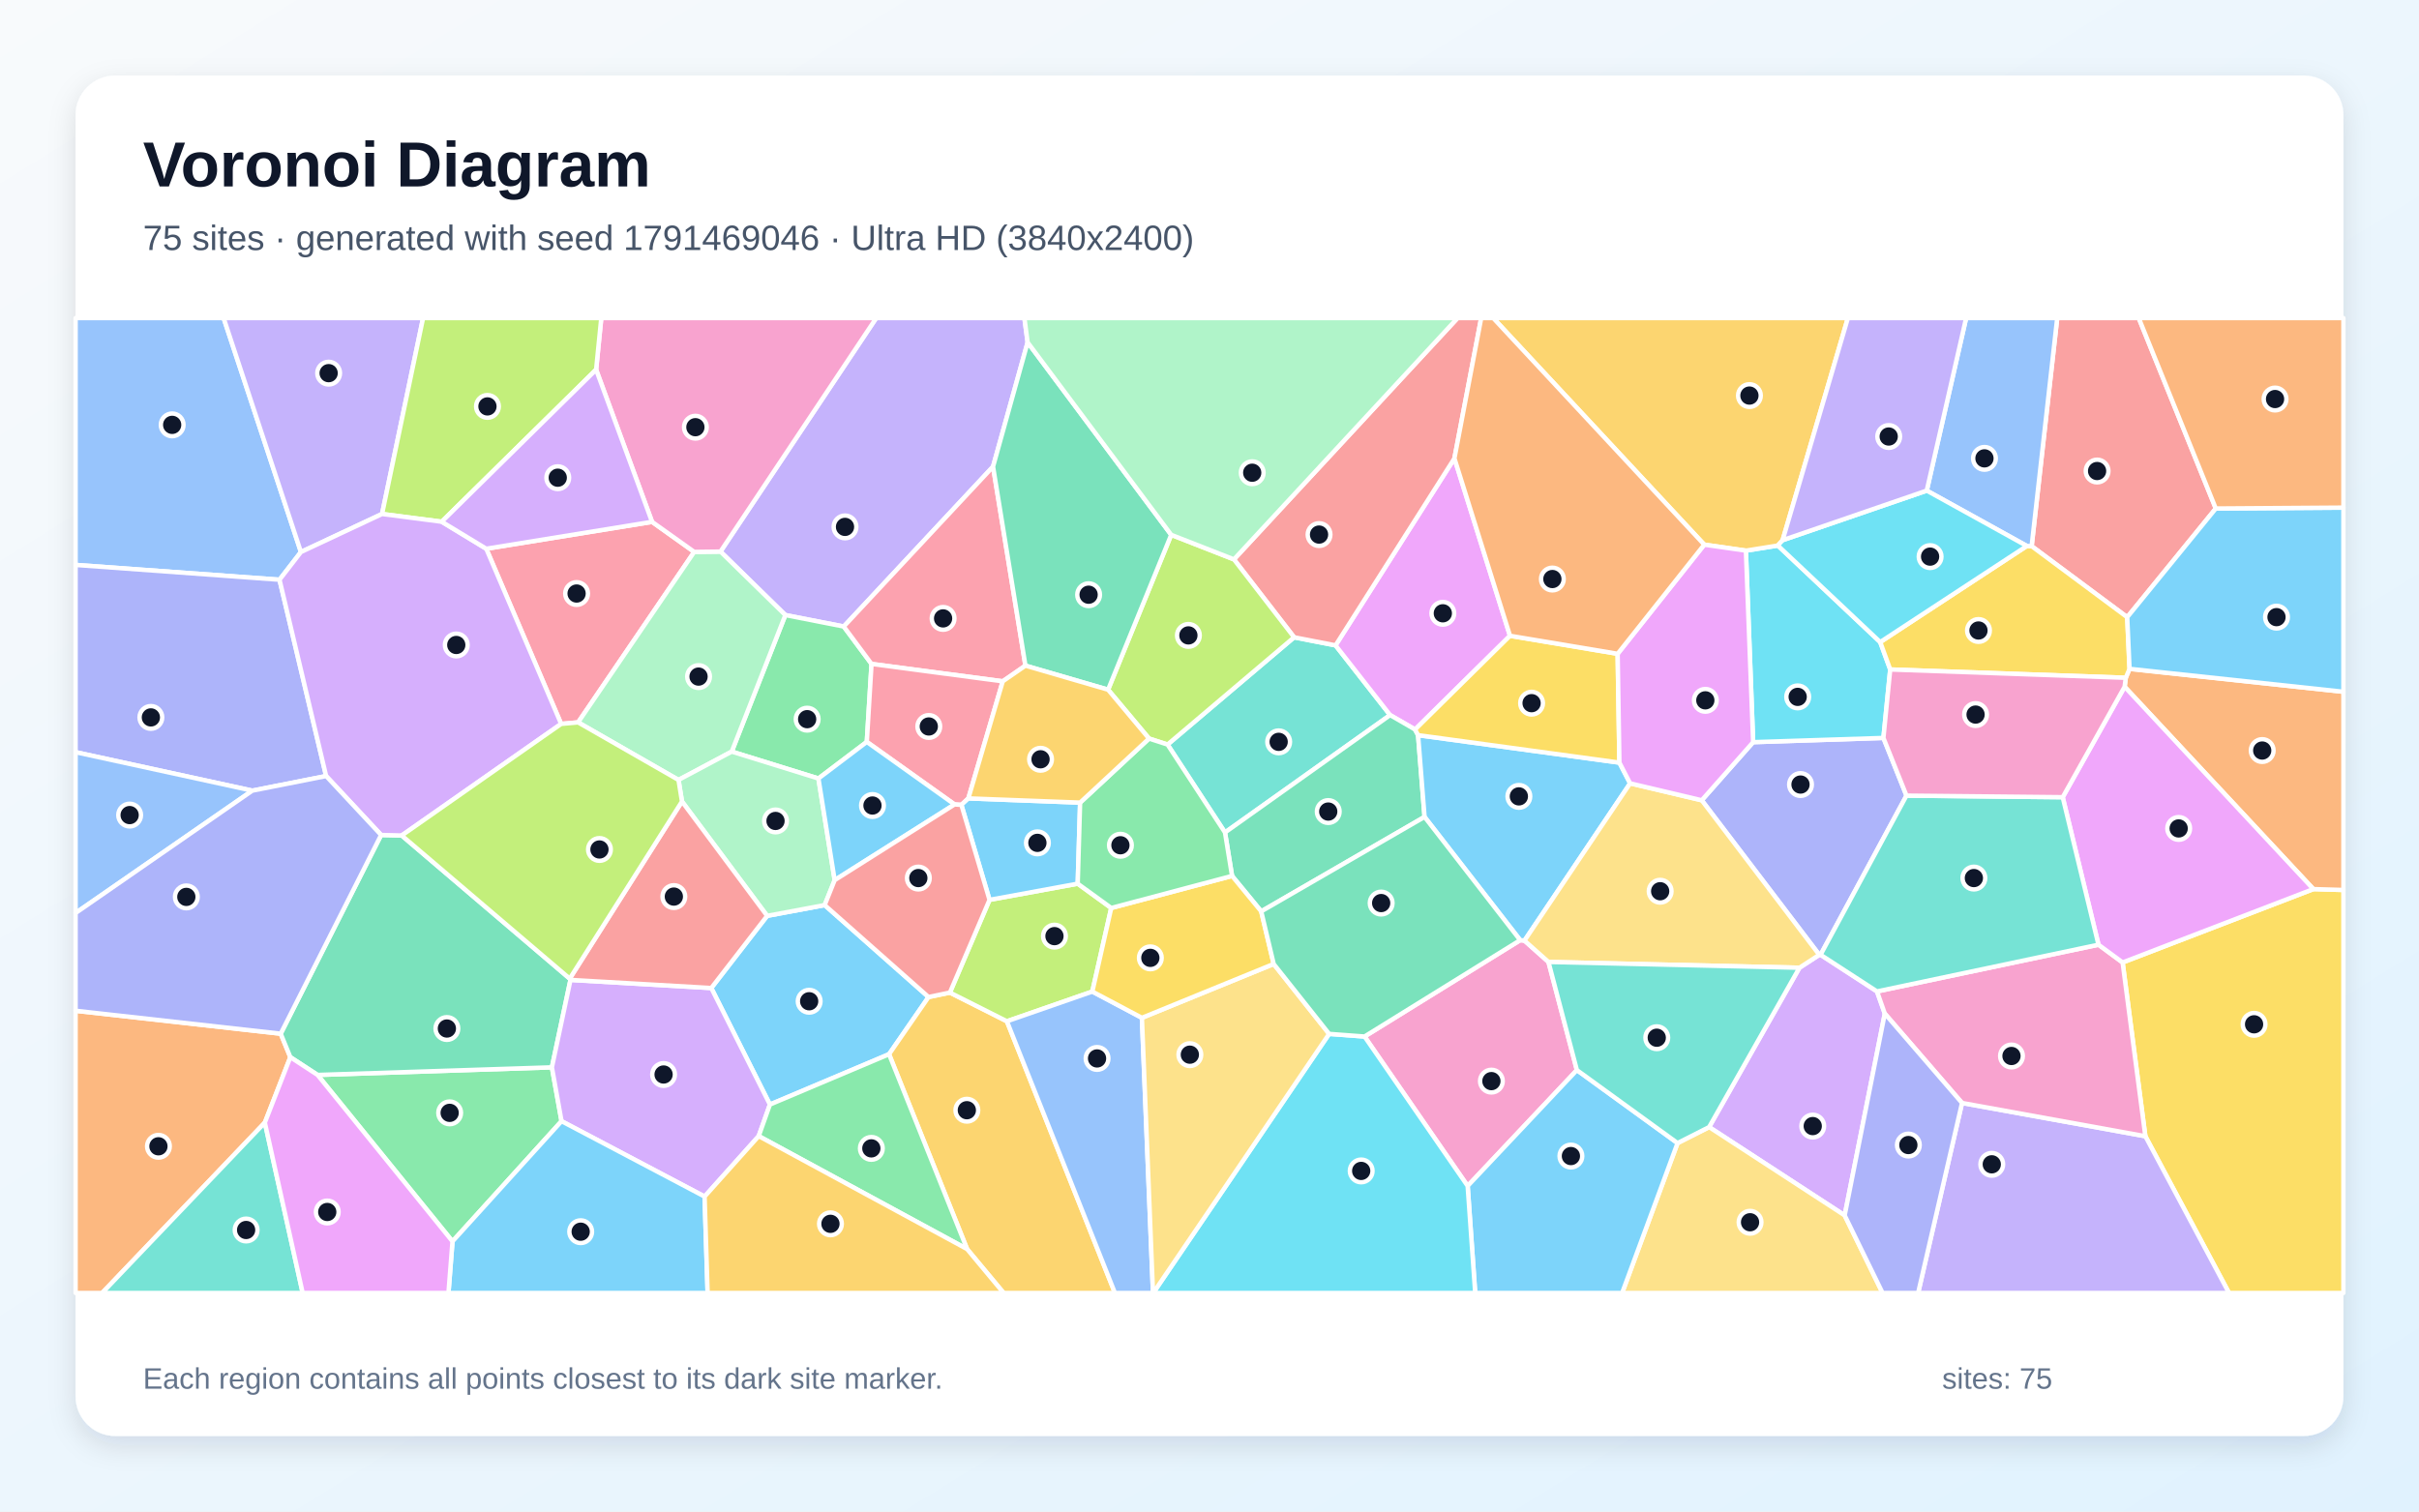
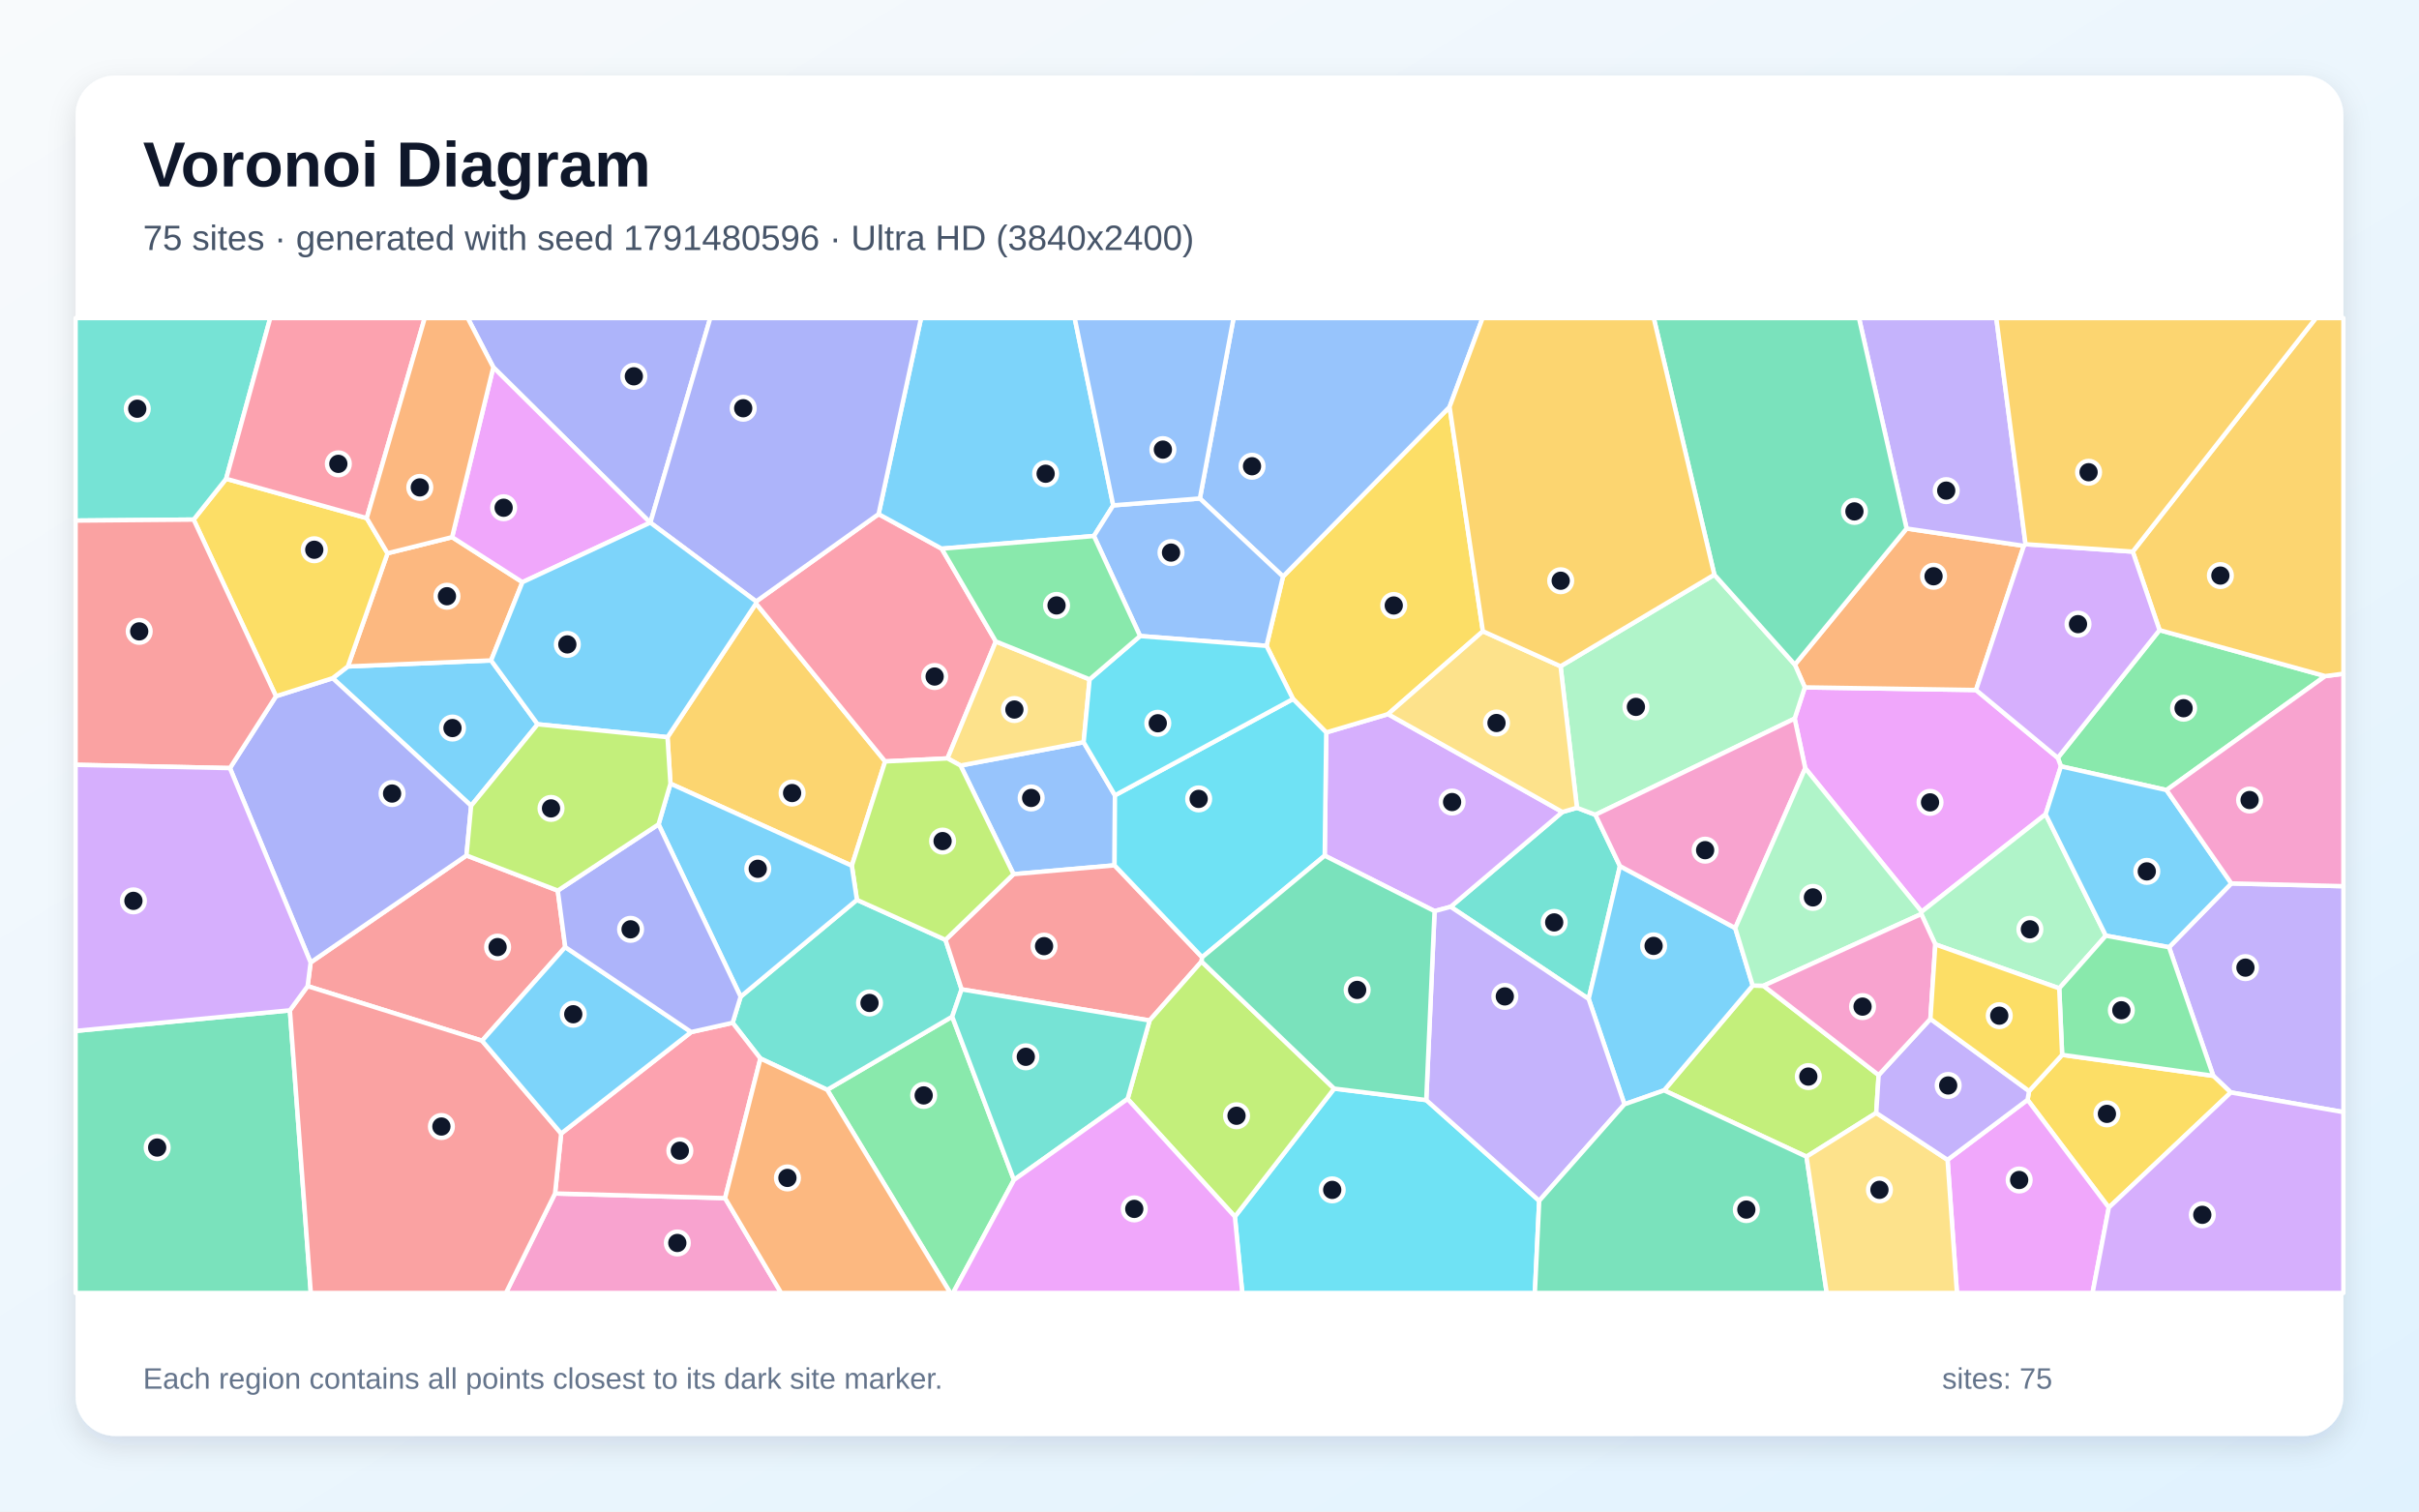
<svg xmlns="http://www.w3.org/2000/svg" width="3840" height="2400" viewBox="0 0 3840 2400" role="img" aria-labelledby="title description">
  <defs>
    <linearGradient id="background" x1="0" y1="0" x2="1" y2="1">
      <stop stop-color="#F8FAFC" />
      <stop offset="1" stop-color="#E0F2FE" />
    </linearGradient>
    <filter id="shadow" x="-5%" y="-5%" width="110%" height="110%">
      <feDropShadow dx="0" dy="15" stdDeviation="22" flood-color="#0F172A" flood-opacity=".12" />
    </filter>
  </defs>
  <rect width="3840" height="2400" fill="url(#background)" />
  <rect x="120" y="120" width="3600" height="2160" rx="63" fill="#FFFFFF" filter="url(#shadow)" />
  <g font-family="Arial, sans-serif">
    <text x="227" y="296" font-size="101" font-weight="700" fill="#0F172A">Voronoi Diagram</text>
-     <text x="227" y="397" font-size="56" fill="#475569">75 sites · generated with seed 1791469046 · Ultra HD (3840x2400)</text>
+     <text x="227" y="397" font-size="56" fill="#475569">75 sites · generated with seed 1791480596 · Ultra HD (3840x2400)</text>
  </g>
  <g stroke="#FFFFFF" stroke-width="7" stroke-linejoin="round">
-     <polygon points="1222.2,1753.8 1129.1,1568.8 1217.8,1454.2 1309.1,1437.1 1474.0,1583.1 1411.3,1673.9" fill="#38BDF8" fill-opacity="0.65" />
-     <polygon points="1631.3,543.6 1576.4,740.9 1339.4,994.8 1246.7,976.6 1143.7,875.8 1390.9,505.0 1626.2,505.0" fill="#A78BFA" fill-opacity="0.65" />
-     <polygon points="2166.1,1645.8 2413.2,1492.8 2420.0,1493.5 2458.1,1527.4 2503.2,1699.1 2329.8,1883.1" fill="#F472B6" fill-opacity="0.65" />
-     <polygon points="120.0,1604.9 445.6,1641.3 460.9,1678.6 420.4,1782.5 162.1,2053.0 120.0,2053.0" fill="#FB923C" fill-opacity="0.65" />
-     <polygon points="3405.6,1804.1 3369.5,1528.2 3672.3,1411.7 3720.0,1413.1 3720.0,2053.0 3538.4,2053.0" fill="#FACC15" fill-opacity="0.65" />
-     <polygon points="1376.0,1178.0 1299.2,1236.1 1161.6,1193.4 1246.7,976.6 1339.4,994.8 1383.5,1054.2" fill="#4ADE80" fill-opacity="0.65" />
-     <polygon points="1853.4,1182.2 2054.3,1011.9 2120.1,1024.7 2206.7,1135.4 1944.6,1321.8" fill="#2DD4BF" fill-opacity="0.65" />
-     <polygon points="477.7,876.5 443.7,920.5 120.0,897.0 120.0,505.0 355.0,505.0" fill="#60A5FA" fill-opacity="0.65" />
-     <polygon points="2397.0,1009.5 2246.3,1158.3 2206.7,1135.4 2120.1,1024.7 2308.8,727.8" fill="#E879F9" fill-opacity="0.65" />
-     <polygon points="2002.1,1447.1 1955.8,1390.8 1944.6,1321.8 2206.7,1135.4 2246.3,1158.3 2251.1,1167.3 2261.4,1297.1" fill="#34D399" fill-opacity="0.65" />
-     <polygon points="3517.4,807.4 3376.8,980.0 3225.1,867.2 3265.7,505.0 3395.1,505.0" fill="#F87171" fill-opacity="0.65" />
-     <polygon points="2701.4,1270.7 2783.0,1178.4 2989.8,1171.7 3026.4,1263.3 2890.0,1516.0 2888.0,1516.1" fill="#818CF8" fill-opacity="0.65" />
-     <polygon points="1535.2,1983.3 1411.3,1673.9 1474.0,1583.1 1507.9,1576.0 1598.4,1621.6 1769.9,2053.0 1593.2,2053.0" fill="#FBBF24" fill-opacity="0.65" />
-     <polygon points="1764.0,1441.7 1734.0,1574.4 1598.4,1621.6 1507.9,1576.0 1570.8,1428.8 1710.8,1403.1" fill="#A3E635" fill-opacity="0.65" />
-     <polygon points="2979.6,1574.2 2992.0,1609.4 2928.3,1929.8 2713.1,1789.6 2856.5,1536.6 2888.0,1516.1 2890.0,1516.0" fill="#C084FC" fill-opacity="0.65" />
-     <polygon points="890.8,1149.4 771.9,871.3 1035.1,828.6 1102.0,876.3 917.7,1147.0" fill="#FB7185" fill-opacity="0.65" />
-     <polygon points="2771.5,874.3 2822.2,866.2 2984.7,1019.5 3000.6,1063.0 2989.8,1171.7 2783.0,1178.4" fill="#22D3EE" fill-opacity="0.65" />
-     <polygon points="1077.1,1238.4 917.7,1147.0 1102.0,876.3 1143.7,875.8 1246.7,976.6 1161.6,1193.4" fill="#86EFAC" fill-opacity="0.65" />
-     <polygon points="2663.0,1815.0 2713.1,1789.6 2928.3,1929.8 2988.5,2053.0 2575.0,2053.0" fill="#FCD34D" fill-opacity="0.65" />
-     <polygon points="2329.8,1883.1 2503.2,1699.1 2663.0,1815.0 2575.0,2053.0 2341.8,2053.0" fill="#38BDF8" fill-opacity="0.65" />
-     <polygon points="2261.4,1297.1 2251.1,1167.3 2570.7,1210.9 2587.7,1243.8 2420.0,1493.5 2413.2,1492.8" fill="#38BDF8" fill-opacity="0.65" />
-     <polygon points="3114.6,1751.3 3405.6,1804.1 3538.4,2053.0 3044.9,2053.0" fill="#A78BFA" fill-opacity="0.65" />
-     <polygon points="3114.6,1751.3 2992.0,1609.4 2979.6,1574.2 3331.2,1500.0 3369.5,1528.2 3405.6,1804.1" fill="#F472B6" fill-opacity="0.65" />
-     <polygon points="3672.3,1411.7 3372.7,1090.4 3374.5,1076.2 3380.5,1062.0 3720.0,1098.4 3720.0,1413.1" fill="#FB923C" fill-opacity="0.65" />
-     <polygon points="3000.6,1063.0 2984.7,1019.5 3217.5,866.9 3225.1,867.2 3376.8,980.0 3380.5,1062.0 3374.5,1076.2" fill="#FACC15" fill-opacity="0.65" />
-     <polygon points="718.3,1971.1 504.1,1706.8 876.1,1694.7 891.4,1780.2" fill="#4ADE80" fill-opacity="0.65" />
-     <polygon points="420.4,1782.5 480.5,2053.0 162.1,2053.0" fill="#2DD4BF" fill-opacity="0.65" />
-     <polygon points="3225.1,867.2 3217.5,866.9 3058.6,779.0 3121.1,505.0 3265.7,505.0" fill="#60A5FA" fill-opacity="0.65" />
-     <polygon points="3274.4,1265.8 3372.7,1090.4 3672.3,1411.7 3369.5,1528.2 3331.2,1500.0" fill="#E879F9" fill-opacity="0.65" />
-     <polygon points="605.0,1325.8 637.7,1326.6 904.4,1553.9 905.6,1555.9 876.1,1694.7 504.1,1706.8 460.9,1678.6 445.6,1641.3" fill="#34D399" fill-opacity="0.65" />
-     <polygon points="2308.8,727.8 2120.1,1024.7 2054.3,1011.9 1958.8,888.2 2313.8,505.0 2351.3,505.0" fill="#F87171" fill-opacity="0.65" />
-     <polygon points="517.7,1232.2 400.5,1255.4 120.0,1194.3 120.0,897.0 443.7,920.5" fill="#818CF8" fill-opacity="0.65" />
-     <polygon points="2829.8,857.7 2822.2,866.2 2771.5,874.3 2705.4,864.8 2370.4,505.0 2933.4,505.0" fill="#FBBF24" fill-opacity="0.65" />
-     <polygon points="1824.0,1172.7 1759.0,1095.1 1859.2,849.2 1958.8,888.2 2054.3,1011.9 1853.4,1182.2" fill="#A3E635" fill-opacity="0.65" />
-     <polygon points="1204.4,1803.9 1118.5,1899.9 891.4,1780.2 876.1,1694.7 905.6,1555.9 1129.1,1568.8 1222.2,1753.8" fill="#C084FC" fill-opacity="0.65" />
-     <polygon points="1627.8,1056.9 1591.8,1081.8 1383.5,1054.2 1339.4,994.8 1576.4,740.9" fill="#FB7185" fill-opacity="0.65" />
-     <polygon points="2109.9,1641.6 2166.1,1645.8 2329.8,1883.1 2341.8,2053.0 1830.7,2053.0" fill="#22D3EE" fill-opacity="0.65" />
-     <polygon points="1082.6,1272.6 1077.1,1238.4 1161.6,1193.4 1299.2,1236.1 1325.0,1397.5 1309.1,1437.1 1217.8,1454.2" fill="#86EFAC" fill-opacity="0.65" />
-     <polygon points="2587.7,1243.8 2701.4,1270.7 2888.0,1516.1 2856.5,1536.6 2458.1,1527.4 2420.0,1493.5" fill="#FCD34D" fill-opacity="0.65" />
-     <polygon points="718.3,1971.1 891.4,1780.2 1118.5,1899.9 1123.3,2053.0 711.9,2053.0" fill="#38BDF8" fill-opacity="0.65" />
-     <polygon points="3380.5,1062.0 3376.8,980.0 3517.4,807.4 3720.0,806.0 3720.0,1098.4" fill="#38BDF8" fill-opacity="0.65" />
-     <polygon points="606.5,816.1 477.7,876.5 355.0,505.0 671.6,505.0" fill="#A78BFA" fill-opacity="0.65" />
-     <polygon points="1143.7,875.8 1102.0,876.3 1035.1,828.6 946.3,586.9 954.5,505.0 1390.9,505.0" fill="#F472B6" fill-opacity="0.65" />
-     <polygon points="3517.4,807.4 3395.1,505.0 3720.0,505.0 3720.0,806.0" fill="#FB923C" fill-opacity="0.65" />
-     <polygon points="2567.9,1038.1 2570.7,1210.9 2251.1,1167.3 2246.3,1158.3 2397.0,1009.5" fill="#FACC15" fill-opacity="0.65" />
-     <polygon points="1204.4,1803.9 1222.2,1753.8 1411.3,1673.9 1535.2,1983.3" fill="#4ADE80" fill-opacity="0.65" />
-     <polygon points="3274.4,1265.8 3331.2,1500.0 2979.6,1574.2 2890.0,1516.0 3026.4,1263.3" fill="#2DD4BF" fill-opacity="0.65" />
-     <polygon points="1598.4,1621.6 1734.0,1574.4 1812.7,1616.1 1830.3,2053.0 1769.9,2053.0" fill="#60A5FA" fill-opacity="0.65" />
-     <polygon points="2567.9,1038.1 2705.4,864.8 2771.5,874.3 2783.0,1178.4 2701.4,1270.7 2587.7,1243.8 2570.7,1210.9" fill="#E879F9" fill-opacity="0.65" />
-     <polygon points="1859.2,849.2 1759.0,1095.1 1627.8,1056.9 1576.4,740.9 1631.3,543.6" fill="#34D399" fill-opacity="0.65" />
-     <polygon points="905.6,1555.9 904.4,1553.9 1082.6,1272.6 1217.8,1454.2 1129.1,1568.8" fill="#F87171" fill-opacity="0.65" />
-     <polygon points="2928.3,1929.8 2992.0,1609.4 3114.6,1751.3 3044.9,2053.0 2988.5,2053.0" fill="#818CF8" fill-opacity="0.65" />
-     <polygon points="1118.5,1899.9 1204.4,1803.9 1535.2,1983.3 1593.2,2053.0 1123.3,2053.0" fill="#FBBF24" fill-opacity="0.65" />
-     <polygon points="946.3,586.9 701.2,828.4 606.5,816.1 671.6,505.0 954.5,505.0" fill="#A3E635" fill-opacity="0.65" />
-     <polygon points="637.7,1326.6 605.0,1325.8 517.7,1232.2 443.7,920.5 477.7,876.5 606.5,816.1 701.2,828.4 771.9,871.3 890.8,1149.4" fill="#C084FC" fill-opacity="0.65" />
-     <polygon points="1591.8,1081.8 1537.2,1267.7 1526.1,1278.0 1515.3,1277.3 1376.0,1178.0 1383.5,1054.2" fill="#FB7185" fill-opacity="0.65" />
-     <polygon points="2829.8,857.7 3058.6,779.0 3217.5,866.9 2984.7,1019.5 2822.2,866.2" fill="#22D3EE" fill-opacity="0.65" />
-     <polygon points="1958.8,888.2 1859.2,849.2 1631.3,543.6 1626.2,505.0 2313.8,505.0" fill="#86EFAC" fill-opacity="0.65" />
-     <polygon points="1812.7,1616.1 2021.9,1530.6 2109.9,1641.6 1830.7,2053.0 1830.3,2053.0" fill="#FCD34D" fill-opacity="0.65" />
-     <polygon points="1526.1,1278.0 1537.2,1267.7 1714.6,1274.4 1710.8,1403.1 1570.8,1428.8" fill="#38BDF8" fill-opacity="0.65" />
-     <polygon points="1515.3,1277.3 1325.0,1397.5 1299.2,1236.1 1376.0,1178.0" fill="#38BDF8" fill-opacity="0.65" />
-     <polygon points="3058.6,779.0 2829.8,857.7 2933.4,505.0 3121.1,505.0" fill="#A78BFA" fill-opacity="0.65" />
-     <polygon points="3374.5,1076.2 3372.7,1090.4 3274.4,1265.8 3026.4,1263.3 2989.8,1171.7 3000.6,1063.0" fill="#F472B6" fill-opacity="0.65" />
-     <polygon points="2705.4,864.8 2567.9,1038.1 2397.0,1009.5 2308.8,727.8 2351.3,505.0 2370.4,505.0" fill="#FB923C" fill-opacity="0.65" />
-     <polygon points="2021.9,1530.6 1812.7,1616.1 1734.0,1574.4 1764.0,1441.7 1955.8,1390.8 2002.1,1447.1" fill="#FACC15" fill-opacity="0.65" />
-     <polygon points="1714.6,1274.4 1824.0,1172.7 1853.4,1182.2 1944.6,1321.8 1955.8,1390.8 1764.0,1441.7 1710.8,1403.1" fill="#4ADE80" fill-opacity="0.65" />
-     <polygon points="2856.5,1536.6 2713.1,1789.6 2663.0,1815.0 2503.2,1699.1 2458.1,1527.4" fill="#2DD4BF" fill-opacity="0.65" />
-     <polygon points="400.5,1255.4 120.0,1449.7 120.0,1194.3" fill="#60A5FA" fill-opacity="0.65" />
-     <polygon points="420.4,1782.5 460.9,1678.6 504.1,1706.8 718.3,1971.1 711.9,2053.0 480.5,2053.0" fill="#E879F9" fill-opacity="0.65" />
-     <polygon points="2109.9,1641.6 2021.9,1530.6 2002.1,1447.1 2261.4,1297.1 2413.2,1492.8 2166.1,1645.8" fill="#34D399" fill-opacity="0.65" />
-     <polygon points="1515.3,1277.3 1526.1,1278.0 1570.8,1428.8 1507.9,1576.0 1474.0,1583.1 1309.1,1437.1 1325.0,1397.5" fill="#F87171" fill-opacity="0.65" />
-     <polygon points="605.0,1325.8 445.6,1641.3 120.0,1604.9 120.0,1449.7 400.5,1255.4 517.7,1232.2" fill="#818CF8" fill-opacity="0.65" />
-     <polygon points="1714.6,1274.4 1537.2,1267.7 1591.8,1081.8 1627.8,1056.9 1759.0,1095.1 1824.0,1172.7" fill="#FBBF24" fill-opacity="0.65" />
-     <polygon points="904.4,1553.9 637.7,1326.6 890.8,1149.4 917.7,1147.0 1077.1,1238.4 1082.6,1272.6" fill="#A3E635" fill-opacity="0.65" />
-     <polygon points="701.2,828.4 946.3,586.9 1035.1,828.6 771.9,871.3" fill="#C084FC" fill-opacity="0.65" />
+     <polygon points="853.5,1150.0 747.9,1279.4 528.1,1076.8 552.2,1058.2 779.6,1048.6" fill="#38BDF8" fill-opacity="0.65" />
+     <polygon points="3541.2,1734.6 3513.4,1708.2 3443.2,1504.0 3542.1,1402.7 3720.0,1407.1 3720.0,1765.8" fill="#A78BFA" fill-opacity="0.65" />
+     <polygon points="881.1,1895.0 1151.0,1902.4 1240.1,2053.0 803.1,2053.0" fill="#F472B6" fill-opacity="0.65" />
+     <polygon points="615.2,878.5 717.7,852.9 829.3,924.4 779.6,1048.6 552.2,1058.2" fill="#FB923C" fill-opacity="0.65" />
+     <polygon points="3347.6,1917.4 3218.6,1746.3 3221.0,1732.4 3273.5,1674.9 3513.4,1708.2 3541.2,1734.6" fill="#FACC15" fill-opacity="0.65" />
+     <polygon points="3428.1,1000.5 3691.1,1073.5 3439.2,1254.5 3271.6,1216.8 3266.6,1203.3" fill="#4ADE80" fill-opacity="0.65" />
+     <polygon points="2503.3,1282.6 2532.6,1293.7 2571.6,1375.2 2521.9,1586.1 2302.8,1439.8 2480.2,1289.3" fill="#2DD4BF" fill-opacity="0.65" />
+     <polygon points="1524.8,1215.5 1720.2,1178.5 1769.9,1262.8 1769.3,1374.0 1608.9,1388.0" fill="#60A5FA" fill-opacity="0.65" />
+     <polygon points="3247.3,1292.9 3050.5,1447.6 2865.7,1219.8 2848.9,1141.0 2865.0,1091.4 3136.8,1095.6 3266.6,1203.3 3271.6,1216.8" fill="#E879F9" fill-opacity="0.65" />
+     <polygon points="120.0,1636.9 460.2,1604.2 493.4,2053.0 120.0,2053.0" fill="#34D399" fill-opacity="0.65" />
+     <polygon points="885.4,1414.1 897.3,1503.8 765.3,1652.5 488.3,1565.8 493.1,1528.2 740.5,1358.3" fill="#F87171" fill-opacity="0.65" />
+     <polygon points="1032.4,829.9 1032.1,829.9 783.1,583.2 742.5,505.0 1127.5,505.0" fill="#818CF8" fill-opacity="0.65" />
+     <polygon points="1059.6,1170.5 1200.1,958.2 1405.1,1209.0 1352.2,1374.6 1064.3,1244.3" fill="#FBBF24" fill-opacity="0.65" />
+     <polygon points="2982.2,1707.0 2978.4,1767.1 2867.7,1836.6 2641.6,1731.3 2782.3,1564.8 2799.4,1565.2" fill="#A3E635" fill-opacity="0.65" />
+     <polygon points="2102.9,1358.6 2105.3,1163.0 2203.4,1133.9 2480.2,1289.3 2302.8,1439.8 2277.3,1446.7" fill="#C084FC" fill-opacity="0.65" />
+     <polygon points="1200.3,955.0 1394.7,816.3 1494.9,871.2 1580.8,1018.5 1504.1,1204.2 1405.1,1209.0 1200.1,958.2" fill="#FB7185" fill-opacity="0.65" />
+     <polygon points="1960.3,1931.8 2117.9,1728.5 2264.1,1746.7 2443.4,1906.6 2436.5,2053.0 1972.0,2053.0" fill="#22D3EE" fill-opacity="0.65" />
+     <polygon points="3072.2,1499.5 3049.9,1451.3 3050.5,1447.6 3247.3,1292.9 3342.9,1485.7 3268.9,1569.3" fill="#86EFAC" fill-opacity="0.65" />
+     <polygon points="1729.7,1078.7 1720.2,1178.5 1524.8,1215.5 1504.1,1204.2 1580.8,1018.5" fill="#FCD34D" fill-opacity="0.65" />
+     <polygon points="2754.6,1473.6 2782.3,1564.8 2641.6,1731.3 2578.7,1753.4 2521.9,1586.1 2571.6,1375.2" fill="#38BDF8" fill-opacity="0.65" />
+     <polygon points="3342.9,1485.7 3247.3,1292.9 3271.6,1216.8 3439.2,1254.5 3542.1,1402.7 3443.2,1504.0" fill="#38BDF8" fill-opacity="0.65" />
+     <polygon points="2443.4,1906.6 2264.1,1746.7 2277.3,1446.7 2302.8,1439.8 2521.9,1586.1 2578.7,1753.4" fill="#A78BFA" fill-opacity="0.65" />
+     <polygon points="3542.1,1402.7 3439.2,1254.5 3691.1,1073.5 3720.0,1069.7 3720.0,1407.1" fill="#F472B6" fill-opacity="0.65" />
+     <polygon points="3026.6,839.2 3212.7,866.7 3136.8,1095.6 2865.0,1091.4 2849.2,1055.3" fill="#FB923C" fill-opacity="0.65" />
+     <polygon points="2354.0,1002.3 2203.4,1133.9 2105.3,1163.0 2052.6,1109.9 2010.5,1025.5 2036.7,915.4 2301.1,646.1" fill="#FACC15" fill-opacity="0.65" />
+     <polygon points="1313.1,1730.4 1511.6,1614.2 1609.6,1873.5 1512.9,2053.0 1508.5,2053.0" fill="#4ADE80" fill-opacity="0.65" />
+     <polygon points="1175.7,1582.5 1360.3,1428.8 1500.9,1492.3 1526.5,1570.9 1511.6,1614.2 1313.1,1730.4 1207.1,1680.7 1163.0,1624.0" fill="#2DD4BF" fill-opacity="0.65" />
+     <polygon points="2301.1,646.1 2036.7,915.4 1904.7,791.5 1958.2,505.0 2353.5,505.0" fill="#60A5FA" fill-opacity="0.65" />
+     <polygon points="3091.6,1841.6 3218.6,1746.3 3347.6,1917.4 3321.8,2053.0 3106.5,2053.0" fill="#E879F9" fill-opacity="0.65" />
+     <polygon points="2443.4,1906.6 2578.7,1753.4 2641.6,1731.3 2867.7,1836.6 2899.8,2053.0 2436.5,2053.0" fill="#34D399" fill-opacity="0.65" />
+     <polygon points="1908.3,1519.9 1907.4,1526.7 1824.9,1620.3 1526.5,1570.9 1500.9,1492.3 1608.9,1388.0 1769.3,1374.0" fill="#F87171" fill-opacity="0.65" />
+     <polygon points="740.5,1358.3 493.1,1528.2 365.0,1219.6 438.1,1105.5 528.1,1076.8 747.9,1279.4" fill="#818CF8" fill-opacity="0.65" />
+     <polygon points="3691.1,1073.5 3428.1,1000.5 3385.6,875.9 3676.3,505.0 3720.0,505.0 3720.0,1069.7" fill="#FBBF24" fill-opacity="0.65" />
+     <polygon points="1500.9,1492.3 1360.3,1428.8 1352.2,1374.6 1405.1,1209.0 1504.1,1204.2 1524.8,1215.5 1608.9,1388.0" fill="#A3E635" fill-opacity="0.65" />
+     <polygon points="3215.4,864.1 3385.6,875.9 3428.1,1000.5 3266.6,1203.3 3136.8,1095.6 3212.7,866.7" fill="#C084FC" fill-opacity="0.65" />
+     <polygon points="890.8,1799.8 1097.2,1638.7 1163.0,1624.0 1207.1,1680.7 1151.0,1902.4 881.1,1895.0" fill="#FB7185" fill-opacity="0.65" />
+     <polygon points="1908.3,1519.9 1769.3,1374.0 1769.9,1262.8 2052.6,1109.9 2105.3,1163.0 2102.9,1358.6" fill="#22D3EE" fill-opacity="0.65" />
+     <polygon points="2477.3,1057.9 2721.4,912.5 2849.2,1055.3 2865.0,1091.4 2848.9,1141.0 2532.6,1293.7 2503.3,1282.6" fill="#86EFAC" fill-opacity="0.65" />
+     <polygon points="2354.0,1002.3 2477.3,1057.9 2503.3,1282.6 2480.2,1289.3 2203.4,1133.9" fill="#FCD34D" fill-opacity="0.65" />
+     <polygon points="1767.2,802.4 1736.5,851.1 1494.9,871.2 1394.7,816.3 1462.1,505.0 1706.0,505.0" fill="#38BDF8" fill-opacity="0.65" />
+     <polygon points="1045.4,1308.9 1064.3,1244.3 1352.2,1374.6 1360.3,1428.8 1175.7,1582.5" fill="#38BDF8" fill-opacity="0.65" />
+     <polygon points="3215.4,864.1 3212.7,866.7 3026.6,839.2 2951.0,505.0 3169.0,505.0" fill="#A78BFA" fill-opacity="0.65" />
+     <polygon points="2754.6,1473.6 2571.6,1375.2 2532.6,1293.7 2848.9,1141.0 2865.7,1219.8" fill="#F472B6" fill-opacity="0.65" />
+     <polygon points="1151.0,1902.4 1207.1,1680.7 1313.1,1730.4 1508.5,2053.0 1240.1,2053.0" fill="#FB923C" fill-opacity="0.65" />
+     <polygon points="582.2,822.7 615.2,878.5 552.2,1058.2 528.1,1076.8 438.1,1105.5 307.4,825.0 359.0,760.2" fill="#FACC15" fill-opacity="0.65" />
+     <polygon points="3273.5,1674.9 3268.9,1569.3 3342.9,1485.7 3443.2,1504.0 3513.4,1708.2" fill="#4ADE80" fill-opacity="0.65" />
+     <polygon points="359.0,760.2 307.4,825.0 120.0,826.6 120.0,505.0 429.0,505.0" fill="#2DD4BF" fill-opacity="0.65" />
+     <polygon points="1736.5,851.1 1767.2,802.4 1904.7,791.5 2036.7,915.4 2010.5,1025.5 1809.8,1009.9" fill="#60A5FA" fill-opacity="0.65" />
+     <polygon points="783.1,583.2 1032.1,829.9 829.3,924.4 717.7,852.9" fill="#E879F9" fill-opacity="0.65" />
+     <polygon points="3026.6,839.2 2849.2,1055.3 2721.4,912.5 2625.2,505.0 2951.0,505.0" fill="#34D399" fill-opacity="0.65" />
+     <polygon points="460.2,1604.2 488.3,1565.8 765.3,1652.5 890.8,1799.8 881.1,1895.0 803.1,2053.0 493.4,2053.0" fill="#F87171" fill-opacity="0.65" />
+     <polygon points="1394.7,816.3 1200.3,955.0 1032.4,829.9 1127.5,505.0 1462.1,505.0" fill="#818CF8" fill-opacity="0.65" />
+     <polygon points="3385.6,875.9 3215.4,864.1 3169.0,505.0 3676.3,505.0" fill="#FBBF24" fill-opacity="0.65" />
+     <polygon points="1790.0,1744.9 1824.9,1620.3 1907.4,1526.7 2117.9,1728.5 1960.3,1931.8" fill="#A3E635" fill-opacity="0.65" />
+     <polygon points="3347.6,1917.4 3541.2,1734.6 3720.0,1765.8 3720.0,2053.0 3321.8,2053.0" fill="#C084FC" fill-opacity="0.65" />
+     <polygon points="582.2,822.7 359.0,760.2 429.0,505.0 674.2,505.0" fill="#FB7185" fill-opacity="0.65" />
+     <polygon points="1809.8,1009.9 2010.5,1025.5 2052.6,1109.9 1769.9,1262.8 1720.2,1178.5 1729.7,1078.7" fill="#22D3EE" fill-opacity="0.65" />
+     <polygon points="3049.9,1451.3 2799.4,1565.2 2782.3,1564.8 2754.6,1473.6 2865.7,1219.8 3050.5,1447.6" fill="#86EFAC" fill-opacity="0.65" />
+     <polygon points="2867.7,1836.6 2978.4,1767.1 3091.6,1841.6 3106.5,2053.0 2899.8,2053.0" fill="#FCD34D" fill-opacity="0.65" />
+     <polygon points="765.3,1652.5 897.3,1503.8 1097.2,1638.7 890.8,1799.8" fill="#38BDF8" fill-opacity="0.65" />
+     <polygon points="1032.1,829.9 1032.4,829.9 1200.3,955.0 1200.1,958.2 1059.6,1170.5 853.5,1150.0 779.6,1048.6 829.3,924.4" fill="#38BDF8" fill-opacity="0.65" />
+     <polygon points="3091.6,1841.6 2978.4,1767.1 2982.2,1707.0 3064.4,1617.8 3221.0,1732.4 3218.6,1746.3" fill="#A78BFA" fill-opacity="0.65" />
+     <polygon points="3064.4,1617.8 2982.2,1707.0 2799.4,1565.2 3049.9,1451.3 3072.2,1499.5" fill="#F472B6" fill-opacity="0.65" />
+     <polygon points="783.1,583.2 717.7,852.9 615.2,878.5 582.2,822.7 674.2,505.0 742.5,505.0" fill="#FB923C" fill-opacity="0.65" />
+     <polygon points="3064.4,1617.8 3072.2,1499.5 3268.9,1569.3 3273.5,1674.9 3221.0,1732.4" fill="#FACC15" fill-opacity="0.65" />
+     <polygon points="1736.5,851.1 1809.8,1009.9 1729.7,1078.7 1580.8,1018.5 1494.9,871.2" fill="#4ADE80" fill-opacity="0.65" />
+     <polygon points="1609.6,1873.5 1511.6,1614.2 1526.5,1570.9 1824.9,1620.3 1790.0,1744.9" fill="#2DD4BF" fill-opacity="0.65" />
+     <polygon points="1904.7,791.5 1767.2,802.4 1706.0,505.0 1958.2,505.0" fill="#60A5FA" fill-opacity="0.65" />
+     <polygon points="1609.6,1873.5 1790.0,1744.9 1960.3,1931.8 1972.0,2053.0 1512.9,2053.0" fill="#E879F9" fill-opacity="0.65" />
+     <polygon points="2264.1,1746.7 2117.9,1728.5 1907.4,1526.7 1908.3,1519.9 2102.9,1358.6 2277.3,1446.7" fill="#34D399" fill-opacity="0.65" />
+     <polygon points="307.4,825.0 438.1,1105.5 365.0,1219.6 120.0,1214.4 120.0,826.6" fill="#F87171" fill-opacity="0.65" />
+     <polygon points="1045.4,1308.9 1175.7,1582.5 1163.0,1624.0 1097.2,1638.7 897.3,1503.8 885.4,1414.1" fill="#818CF8" fill-opacity="0.65" />
+     <polygon points="2721.4,912.5 2477.3,1057.9 2354.0,1002.3 2301.1,646.1 2353.5,505.0 2625.2,505.0" fill="#FBBF24" fill-opacity="0.65" />
+     <polygon points="1059.6,1170.5 1064.3,1244.3 1045.4,1308.9 885.4,1414.1 740.5,1358.3 747.9,1279.4 853.5,1150.0" fill="#A3E635" fill-opacity="0.65" />
+     <polygon points="365.0,1219.6 493.1,1528.2 488.3,1565.8 460.2,1604.2 120.0,1636.9 120.0,1214.4" fill="#C084FC" fill-opacity="0.65" />
  </g>
  <g>
-     <circle cx="1284.5" cy="1589.8" r="18" fill="#0F172A" stroke="#FFFFFF" stroke-width="7" />
-     <circle cx="1341.4" cy="836.6" r="18" fill="#0F172A" stroke="#FFFFFF" stroke-width="7" />
-     <circle cx="2367.5" cy="1716.6" r="18" fill="#0F172A" stroke="#FFFFFF" stroke-width="7" />
-     <circle cx="251.5" cy="1820.1" r="18" fill="#0F172A" stroke="#FFFFFF" stroke-width="7" />
-     <circle cx="3578.2" cy="1626.4" r="18" fill="#0F172A" stroke="#FFFFFF" stroke-width="7" />
-     <circle cx="1281.3" cy="1141.9" r="18" fill="#0F172A" stroke="#FFFFFF" stroke-width="7" />
-     <circle cx="2029.8" cy="1177.9" r="18" fill="#0F172A" stroke="#FFFFFF" stroke-width="7" />
-     <circle cx="273.3" cy="674.6" r="18" fill="#0F172A" stroke="#FFFFFF" stroke-width="7" />
-     <circle cx="2290.4" cy="973.8" r="18" fill="#0F172A" stroke="#FFFFFF" stroke-width="7" />
-     <circle cx="2108.5" cy="1288.6" r="18" fill="#0F172A" stroke="#FFFFFF" stroke-width="7" />
-     <circle cx="3329.0" cy="747.9" r="18" fill="#0F172A" stroke="#FFFFFF" stroke-width="7" />
-     <circle cx="2858.2" cy="1245.7" r="18" fill="#0F172A" stroke="#FFFFFF" stroke-width="7" />
-     <circle cx="1534.8" cy="1762.8" r="18" fill="#0F172A" stroke="#FFFFFF" stroke-width="7" />
-     <circle cx="1673.9" cy="1486.4" r="18" fill="#0F172A" stroke="#FFFFFF" stroke-width="7" />
-     <circle cx="2877.6" cy="1788.0" r="18" fill="#0F172A" stroke="#FFFFFF" stroke-width="7" />
-     <circle cx="915.3" cy="942.4" r="18" fill="#0F172A" stroke="#FFFFFF" stroke-width="7" />
-     <circle cx="2853.7" cy="1106.5" r="18" fill="#0F172A" stroke="#FFFFFF" stroke-width="7" />
-     <circle cx="1108.9" cy="1074.3" r="18" fill="#0F172A" stroke="#FFFFFF" stroke-width="7" />
-     <circle cx="2778.1" cy="1940.7" r="18" fill="#0F172A" stroke="#FFFFFF" stroke-width="7" />
-     <circle cx="2493.7" cy="1835.6" r="18" fill="#0F172A" stroke="#FFFFFF" stroke-width="7" />
-     <circle cx="2411.1" cy="1264.5" r="18" fill="#0F172A" stroke="#FFFFFF" stroke-width="7" />
-     <circle cx="3161.8" cy="1848.7" r="18" fill="#0F172A" stroke="#FFFFFF" stroke-width="7" />
-     <circle cx="3193.1" cy="1676.7" r="18" fill="#0F172A" stroke="#FFFFFF" stroke-width="7" />
-     <circle cx="3591.1" cy="1191.7" r="18" fill="#0F172A" stroke="#FFFFFF" stroke-width="7" />
-     <circle cx="3140.7" cy="1001.1" r="18" fill="#0F172A" stroke="#FFFFFF" stroke-width="7" />
-     <circle cx="713.8" cy="1767.0" r="18" fill="#0F172A" stroke="#FFFFFF" stroke-width="7" />
-     <circle cx="390.7" cy="1953.0" r="18" fill="#0F172A" stroke="#FFFFFF" stroke-width="7" />
-     <circle cx="3150.2" cy="727.8" r="18" fill="#0F172A" stroke="#FFFFFF" stroke-width="7" />
-     <circle cx="3458.5" cy="1315.4" r="18" fill="#0F172A" stroke="#FFFFFF" stroke-width="7" />
-     <circle cx="709.4" cy="1633.1" r="18" fill="#0F172A" stroke="#FFFFFF" stroke-width="7" />
-     <circle cx="2093.9" cy="848.8" r="18" fill="#0F172A" stroke="#FFFFFF" stroke-width="7" />
-     <circle cx="239.5" cy="1139.1" r="18" fill="#0F172A" stroke="#FFFFFF" stroke-width="7" />
-     <circle cx="2777.1" cy="628.1" r="18" fill="#0F172A" stroke="#FFFFFF" stroke-width="7" />
-     <circle cx="1886.5" cy="1008.9" r="18" fill="#0F172A" stroke="#FFFFFF" stroke-width="7" />
-     <circle cx="1053.4" cy="1706.1" r="18" fill="#0F172A" stroke="#FFFFFF" stroke-width="7" />
-     <circle cx="1497.1" cy="981.9" r="18" fill="#0F172A" stroke="#FFFFFF" stroke-width="7" />
-     <circle cx="2160.8" cy="1859.2" r="18" fill="#0F172A" stroke="#FFFFFF" stroke-width="7" />
-     <circle cx="1231.1" cy="1303.5" r="18" fill="#0F172A" stroke="#FFFFFF" stroke-width="7" />
-     <circle cx="2635.4" cy="1415.1" r="18" fill="#0F172A" stroke="#FFFFFF" stroke-width="7" />
-     <circle cx="921.8" cy="1955.7" r="18" fill="#0F172A" stroke="#FFFFFF" stroke-width="7" />
-     <circle cx="3613.8" cy="979.9" r="18" fill="#0F172A" stroke="#FFFFFF" stroke-width="7" />
-     <circle cx="521.7" cy="592.5" r="18" fill="#0F172A" stroke="#FFFFFF" stroke-width="7" />
-     <circle cx="1103.9" cy="678.3" r="18" fill="#0F172A" stroke="#FFFFFF" stroke-width="7" />
-     <circle cx="3611.5" cy="633.6" r="18" fill="#0F172A" stroke="#FFFFFF" stroke-width="7" />
-     <circle cx="2431.3" cy="1116.5" r="18" fill="#0F172A" stroke="#FFFFFF" stroke-width="7" />
-     <circle cx="1383.2" cy="1823.4" r="18" fill="#0F172A" stroke="#FFFFFF" stroke-width="7" />
-     <circle cx="3133.4" cy="1394.2" r="18" fill="#0F172A" stroke="#FFFFFF" stroke-width="7" />
-     <circle cx="1741.5" cy="1680.6" r="18" fill="#0F172A" stroke="#FFFFFF" stroke-width="7" />
-     <circle cx="2707.1" cy="1112.0" r="18" fill="#0F172A" stroke="#FFFFFF" stroke-width="7" />
-     <circle cx="1728.1" cy="944.3" r="18" fill="#0F172A" stroke="#FFFFFF" stroke-width="7" />
-     <circle cx="1069.7" cy="1423.6" r="18" fill="#0F172A" stroke="#FFFFFF" stroke-width="7" />
-     <circle cx="3029.4" cy="1818.1" r="18" fill="#0F172A" stroke="#FFFFFF" stroke-width="7" />
-     <circle cx="1318.3" cy="1943.2" r="18" fill="#0F172A" stroke="#FFFFFF" stroke-width="7" />
-     <circle cx="773.8" cy="645.3" r="18" fill="#0F172A" stroke="#FFFFFF" stroke-width="7" />
-     <circle cx="724.3" cy="1024.1" r="18" fill="#0F172A" stroke="#FFFFFF" stroke-width="7" />
-     <circle cx="1474.4" cy="1153.5" r="18" fill="#0F172A" stroke="#FFFFFF" stroke-width="7" />
-     <circle cx="3063.9" cy="883.8" r="18" fill="#0F172A" stroke="#FFFFFF" stroke-width="7" />
-     <circle cx="1987.8" cy="750.6" r="18" fill="#0F172A" stroke="#FFFFFF" stroke-width="7" />
-     <circle cx="1888.8" cy="1674.6" r="18" fill="#0F172A" stroke="#FFFFFF" stroke-width="7" />
-     <circle cx="1646.8" cy="1338.3" r="18" fill="#0F172A" stroke="#FFFFFF" stroke-width="7" />
-     <circle cx="1385.0" cy="1279.0" r="18" fill="#0F172A" stroke="#FFFFFF" stroke-width="7" />
-     <circle cx="2998.2" cy="693.1" r="18" fill="#0F172A" stroke="#FFFFFF" stroke-width="7" />
-     <circle cx="3136.1" cy="1134.6" r="18" fill="#0F172A" stroke="#FFFFFF" stroke-width="7" />
-     <circle cx="2464.3" cy="919.4" r="18" fill="#0F172A" stroke="#FFFFFF" stroke-width="7" />
-     <circle cx="1826.1" cy="1520.9" r="18" fill="#0F172A" stroke="#FFFFFF" stroke-width="7" />
-     <circle cx="1778.6" cy="1342.1" r="18" fill="#0F172A" stroke="#FFFFFF" stroke-width="7" />
-     <circle cx="2630.0" cy="1647.7" r="18" fill="#0F172A" stroke="#FFFFFF" stroke-width="7" />
-     <circle cx="205.8" cy="1294.2" r="18" fill="#0F172A" stroke="#FFFFFF" stroke-width="7" />
-     <circle cx="519.5" cy="1924.4" r="18" fill="#0F172A" stroke="#FFFFFF" stroke-width="7" />
-     <circle cx="2192.5" cy="1433.9" r="18" fill="#0F172A" stroke="#FFFFFF" stroke-width="7" />
-     <circle cx="1457.8" cy="1394.2" r="18" fill="#0F172A" stroke="#FFFFFF" stroke-width="7" />
-     <circle cx="295.8" cy="1424.1" r="18" fill="#0F172A" stroke="#FFFFFF" stroke-width="7" />
-     <circle cx="1651.8" cy="1205.6" r="18" fill="#0F172A" stroke="#FFFFFF" stroke-width="7" />
-     <circle cx="951.6" cy="1348.8" r="18" fill="#0F172A" stroke="#FFFFFF" stroke-width="7" />
-     <circle cx="885.4" cy="758.5" r="18" fill="#0F172A" stroke="#FFFFFF" stroke-width="7" />
+     <circle cx="718.3" cy="1156.0" r="18" fill="#0F172A" stroke="#FFFFFF" stroke-width="7" />
+     <circle cx="3564.5" cy="1536.4" r="18" fill="#0F172A" stroke="#FFFFFF" stroke-width="7" />
+     <circle cx="1075.2" cy="1973.6" r="18" fill="#0F172A" stroke="#FFFFFF" stroke-width="7" />
+     <circle cx="709.5" cy="946.7" r="18" fill="#0F172A" stroke="#FFFFFF" stroke-width="7" />
+     <circle cx="3344.6" cy="1768.6" r="18" fill="#0F172A" stroke="#FFFFFF" stroke-width="7" />
+     <circle cx="3466.3" cy="1124.5" r="18" fill="#0F172A" stroke="#FFFFFF" stroke-width="7" />
+     <circle cx="2467.2" cy="1464.6" r="18" fill="#0F172A" stroke="#FFFFFF" stroke-width="7" />
+     <circle cx="1636.9" cy="1267.0" r="18" fill="#0F172A" stroke="#FFFFFF" stroke-width="7" />
+     <circle cx="3063.8" cy="1274.0" r="18" fill="#0F172A" stroke="#FFFFFF" stroke-width="7" />
+     <circle cx="249.5" cy="1822.1" r="18" fill="#0F172A" stroke="#FFFFFF" stroke-width="7" />
+     <circle cx="789.9" cy="1503.8" r="18" fill="#0F172A" stroke="#FFFFFF" stroke-width="7" />
+     <circle cx="1006.2" cy="597.5" r="18" fill="#0F172A" stroke="#FFFFFF" stroke-width="7" />
+     <circle cx="1257.4" cy="1259.2" r="18" fill="#0F172A" stroke="#FFFFFF" stroke-width="7" />
+     <circle cx="2870.6" cy="1709.4" r="18" fill="#0F172A" stroke="#FFFFFF" stroke-width="7" />
+     <circle cx="2305.1" cy="1273.5" r="18" fill="#0F172A" stroke="#FFFFFF" stroke-width="7" />
+     <circle cx="1483.7" cy="1074.2" r="18" fill="#0F172A" stroke="#FFFFFF" stroke-width="7" />
+     <circle cx="2114.8" cy="1889.3" r="18" fill="#0F172A" stroke="#FFFFFF" stroke-width="7" />
+     <circle cx="3222.3" cy="1475.6" r="18" fill="#0F172A" stroke="#FFFFFF" stroke-width="7" />
+     <circle cx="1610.3" cy="1126.6" r="18" fill="#0F172A" stroke="#FFFFFF" stroke-width="7" />
+     <circle cx="2625.0" cy="1501.9" r="18" fill="#0F172A" stroke="#FFFFFF" stroke-width="7" />
+     <circle cx="3407.9" cy="1383.6" r="18" fill="#0F172A" stroke="#FFFFFF" stroke-width="7" />
+     <circle cx="2388.8" cy="1582.1" r="18" fill="#0F172A" stroke="#FFFFFF" stroke-width="7" />
+     <circle cx="3571.1" cy="1270.3" r="18" fill="#0F172A" stroke="#FFFFFF" stroke-width="7" />
+     <circle cx="3069.4" cy="915.0" r="18" fill="#0F172A" stroke="#FFFFFF" stroke-width="7" />
+     <circle cx="2212.5" cy="961.4" r="18" fill="#0F172A" stroke="#FFFFFF" stroke-width="7" />
+     <circle cx="1466.3" cy="1739.3" r="18" fill="#0F172A" stroke="#FFFFFF" stroke-width="7" />
+     <circle cx="1380.3" cy="1592.5" r="18" fill="#0F172A" stroke="#FFFFFF" stroke-width="7" />
+     <circle cx="1987.5" cy="740.3" r="18" fill="#0F172A" stroke="#FFFFFF" stroke-width="7" />
+     <circle cx="3205.3" cy="1873.6" r="18" fill="#0F172A" stroke="#FFFFFF" stroke-width="7" />
+     <circle cx="2772.2" cy="1920.6" r="18" fill="#0F172A" stroke="#FFFFFF" stroke-width="7" />
+     <circle cx="1657.4" cy="1502.3" r="18" fill="#0F172A" stroke="#FFFFFF" stroke-width="7" />
+     <circle cx="622.4" cy="1260.0" r="18" fill="#0F172A" stroke="#FFFFFF" stroke-width="7" />
+     <circle cx="3524.7" cy="913.9" r="18" fill="#0F172A" stroke="#FFFFFF" stroke-width="7" />
+     <circle cx="1496.3" cy="1335.5" r="18" fill="#0F172A" stroke="#FFFFFF" stroke-width="7" />
+     <circle cx="3298.7" cy="991.0" r="18" fill="#0F172A" stroke="#FFFFFF" stroke-width="7" />
+     <circle cx="1079.2" cy="1827.1" r="18" fill="#0F172A" stroke="#FFFFFF" stroke-width="7" />
+     <circle cx="1902.8" cy="1268.5" r="18" fill="#0F172A" stroke="#FFFFFF" stroke-width="7" />
+     <circle cx="2596.9" cy="1122.4" r="18" fill="#0F172A" stroke="#FFFFFF" stroke-width="7" />
+     <circle cx="2375.6" cy="1148.0" r="18" fill="#0F172A" stroke="#FFFFFF" stroke-width="7" />
+     <circle cx="1659.9" cy="752.2" r="18" fill="#0F172A" stroke="#FFFFFF" stroke-width="7" />
+     <circle cx="1202.9" cy="1379.5" r="18" fill="#0F172A" stroke="#FFFFFF" stroke-width="7" />
+     <circle cx="3089.5" cy="779.0" r="18" fill="#0F172A" stroke="#FFFFFF" stroke-width="7" />
+     <circle cx="2706.8" cy="1349.9" r="18" fill="#0F172A" stroke="#FFFFFF" stroke-width="7" />
+     <circle cx="1250.0" cy="1870.3" r="18" fill="#0F172A" stroke="#FFFFFF" stroke-width="7" />
+     <circle cx="498.9" cy="872.9" r="18" fill="#0F172A" stroke="#FFFFFF" stroke-width="7" />
+     <circle cx="3367.5" cy="1604.1" r="18" fill="#0F172A" stroke="#FFFFFF" stroke-width="7" />
+     <circle cx="217.9" cy="649.0" r="18" fill="#0F172A" stroke="#FFFFFF" stroke-width="7" />
+     <circle cx="1858.9" cy="877.4" r="18" fill="#0F172A" stroke="#FFFFFF" stroke-width="7" />
+     <circle cx="799.5" cy="806.2" r="18" fill="#0F172A" stroke="#FFFFFF" stroke-width="7" />
+     <circle cx="2943.8" cy="812.0" r="18" fill="#0F172A" stroke="#FFFFFF" stroke-width="7" />
+     <circle cx="700.7" cy="1788.7" r="18" fill="#0F172A" stroke="#FFFFFF" stroke-width="7" />
+     <circle cx="1179.8" cy="648.2" r="18" fill="#0F172A" stroke="#FFFFFF" stroke-width="7" />
+     <circle cx="3315.5" cy="749.8" r="18" fill="#0F172A" stroke="#FFFFFF" stroke-width="7" />
+     <circle cx="1962.9" cy="1771.6" r="18" fill="#0F172A" stroke="#FFFFFF" stroke-width="7" />
+     <circle cx="3496.0" cy="1928.9" r="18" fill="#0F172A" stroke="#FFFFFF" stroke-width="7" />
+     <circle cx="537.1" cy="736.5" r="18" fill="#0F172A" stroke="#FFFFFF" stroke-width="7" />
+     <circle cx="1837.9" cy="1148.4" r="18" fill="#0F172A" stroke="#FFFFFF" stroke-width="7" />
+     <circle cx="2877.9" cy="1424.9" r="18" fill="#0F172A" stroke="#FFFFFF" stroke-width="7" />
+     <circle cx="2983.5" cy="1889.2" r="18" fill="#0F172A" stroke="#FFFFFF" stroke-width="7" />
+     <circle cx="910.0" cy="1610.4" r="18" fill="#0F172A" stroke="#FFFFFF" stroke-width="7" />
+     <circle cx="900.6" cy="1023.2" r="18" fill="#0F172A" stroke="#FFFFFF" stroke-width="7" />
+     <circle cx="3092.6" cy="1723.5" r="18" fill="#0F172A" stroke="#FFFFFF" stroke-width="7" />
+     <circle cx="2956.7" cy="1598.3" r="18" fill="#0F172A" stroke="#FFFFFF" stroke-width="7" />
+     <circle cx="666.4" cy="773.9" r="18" fill="#0F172A" stroke="#FFFFFF" stroke-width="7" />
+     <circle cx="3173.7" cy="1612.7" r="18" fill="#0F172A" stroke="#FFFFFF" stroke-width="7" />
+     <circle cx="1677.2" cy="961.3" r="18" fill="#0F172A" stroke="#FFFFFF" stroke-width="7" />
+     <circle cx="1628.4" cy="1678.0" r="18" fill="#0F172A" stroke="#FFFFFF" stroke-width="7" />
+     <circle cx="1846.0" cy="713.9" r="18" fill="#0F172A" stroke="#FFFFFF" stroke-width="7" />
+     <circle cx="1800.6" cy="1919.5" r="18" fill="#0F172A" stroke="#FFFFFF" stroke-width="7" />
+     <circle cx="2154.4" cy="1571.8" r="18" fill="#0F172A" stroke="#FFFFFF" stroke-width="7" />
+     <circle cx="221.0" cy="1002.5" r="18" fill="#0F172A" stroke="#FFFFFF" stroke-width="7" />
+     <circle cx="1001.0" cy="1475.6" r="18" fill="#0F172A" stroke="#FFFFFF" stroke-width="7" />
+     <circle cx="2477.5" cy="922.1" r="18" fill="#0F172A" stroke="#FFFFFF" stroke-width="7" />
+     <circle cx="874.7" cy="1283.6" r="18" fill="#0F172A" stroke="#FFFFFF" stroke-width="7" />
+     <circle cx="211.8" cy="1430.4" r="18" fill="#0F172A" stroke="#FFFFFF" stroke-width="7" />
  </g>
  <g font-family="Arial, sans-serif" font-size="47" fill="#64748B">
    <text x="227" y="2205">Each region contains all points closest to its dark site marker.</text>
    <text x="3083" y="2205">sites: 75</text>
  </g>
</svg>
